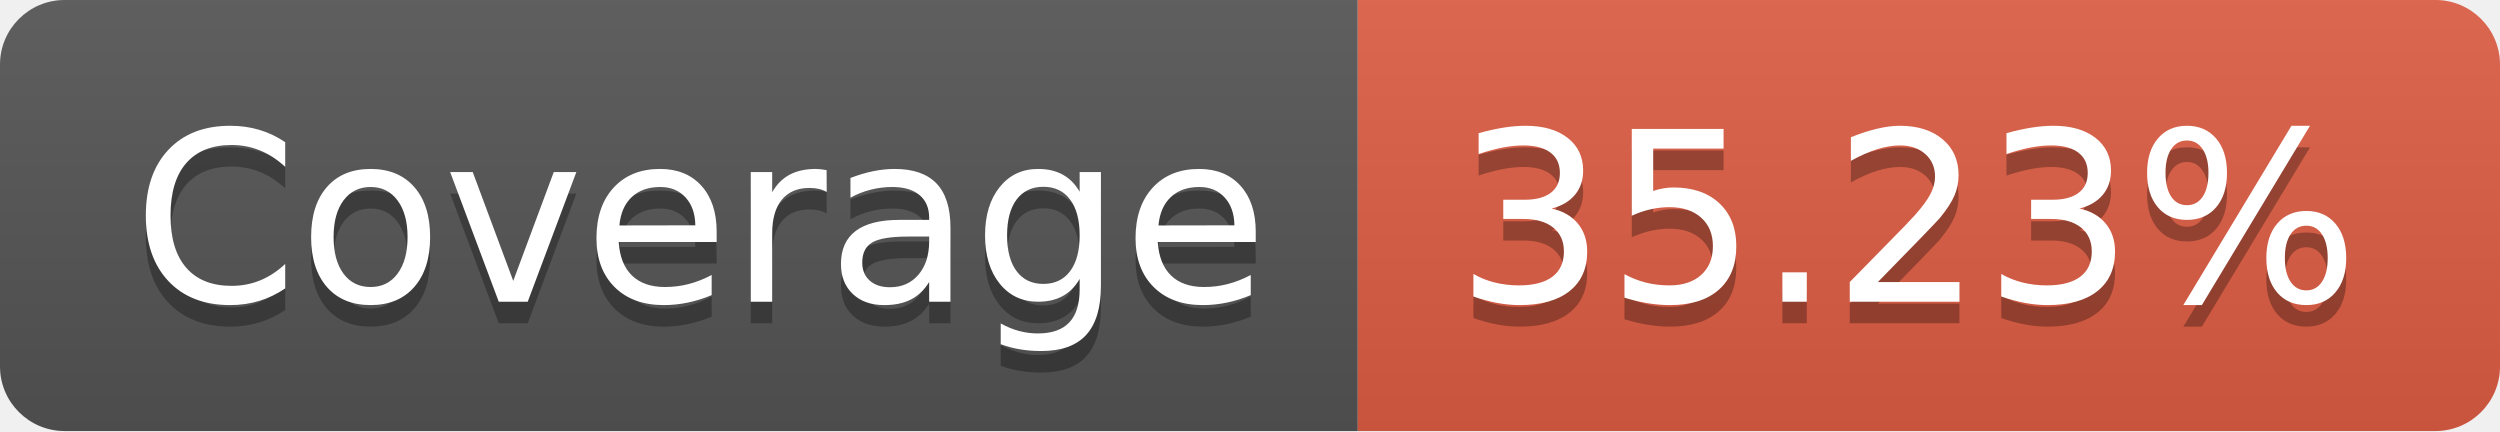
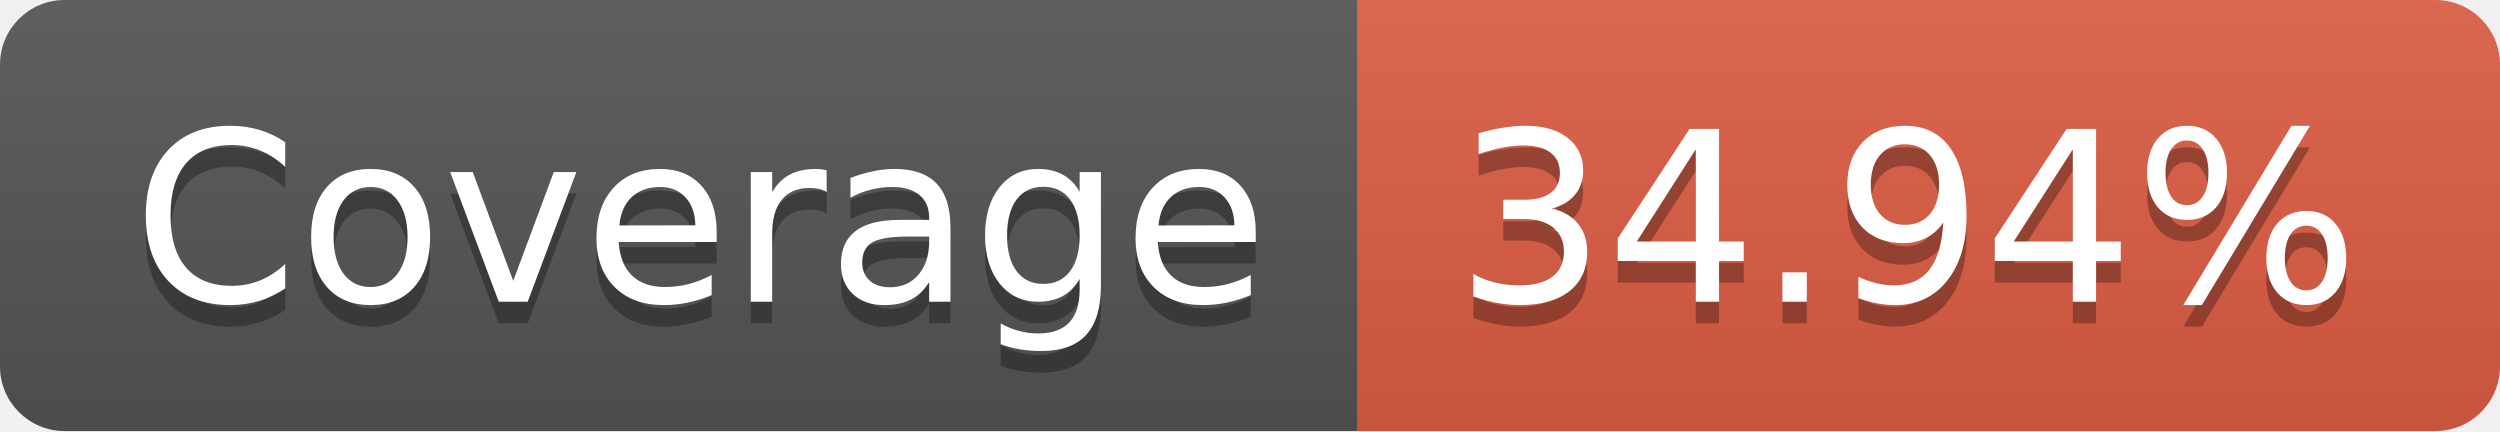
- <svg xmlns="http://www.w3.org/2000/svg" width="116" height="20" role="img" aria-label="Coverage: 35.23%">
+ <svg xmlns="http://www.w3.org/2000/svg" width="116" height="20" role="img" aria-label="Coverage: 34.94%">
  <linearGradient id="s" x2="0" y2="100%">
    <stop offset="0" stop-color="#bbb" stop-opacity=".1" />
    <stop offset="1" stop-opacity=".1" />
  </linearGradient>
  <clipPath id="r">
    <rect width="116" height="20" rx="3" fill="#fff" />
  </clipPath>
  <g clip-path="url(#r)">
    <rect width="63" height="20" fill="#555" />
    <rect x="63" width="53" height="20" fill="#e05d44" />
    <rect width="116" height="20" fill="url(#s)" />
  </g>
  <g fill="#fff" text-anchor="middle" font-family="Verdana,Geneva,DejaVu Sans,sans-serif" text-rendering="geometricPrecision" font-size="110">
    <text aria-hidden="true" x="325" y="150" fill="#010101" fill-opacity=".3" transform="scale(.1)" textLength="530">Coverage</text>
    <text x="325" y="140" transform="scale(.1)" fill="#fff" textLength="530">Coverage</text>
-     <text aria-hidden="true" x="885" y="150" fill="#010101" fill-opacity=".3" transform="scale(.1)" textLength="430">35.23%</text>
-     <text x="885" y="140" transform="scale(.1)" fill="#fff" textLength="430">35.23%</text>
+     <text aria-hidden="true" x="885" y="150" fill="#010101" fill-opacity=".3" transform="scale(.1)" textLength="430">34.94%</text>
+     <text x="885" y="140" transform="scale(.1)" fill="#fff" textLength="430">34.94%</text>
  </g>
</svg>
